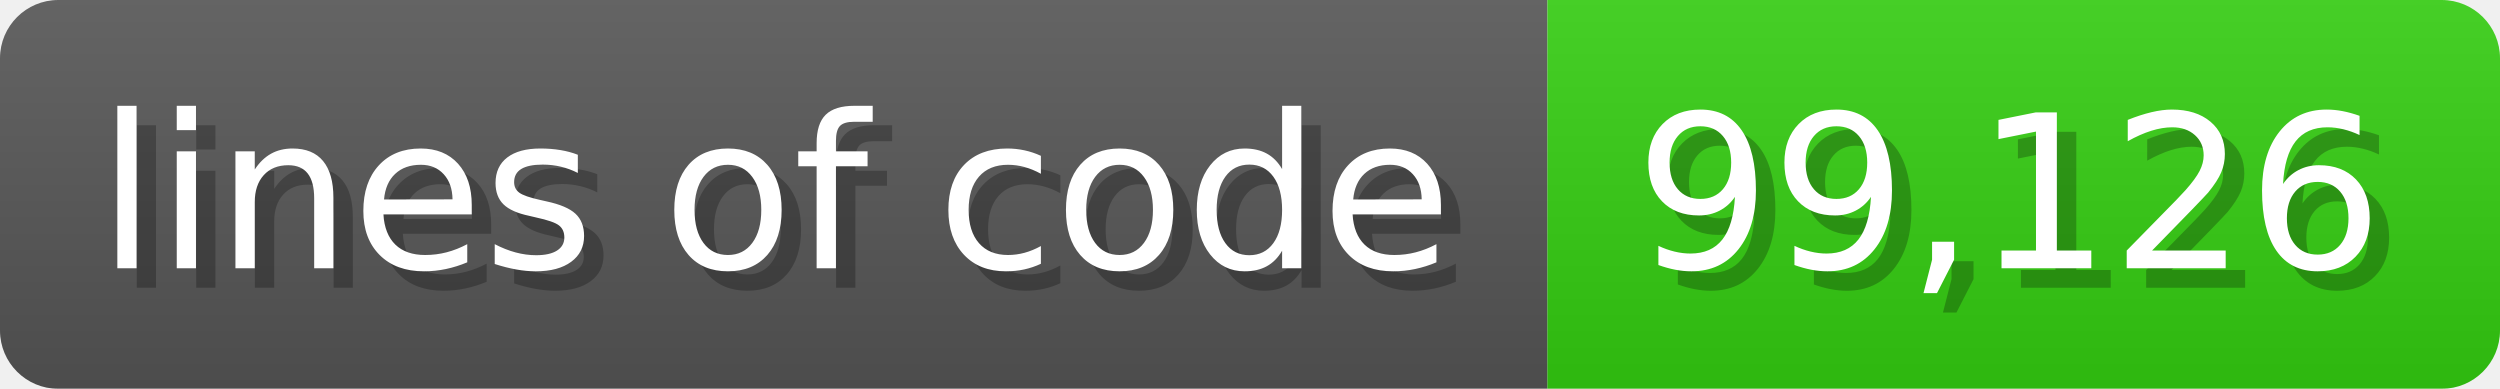
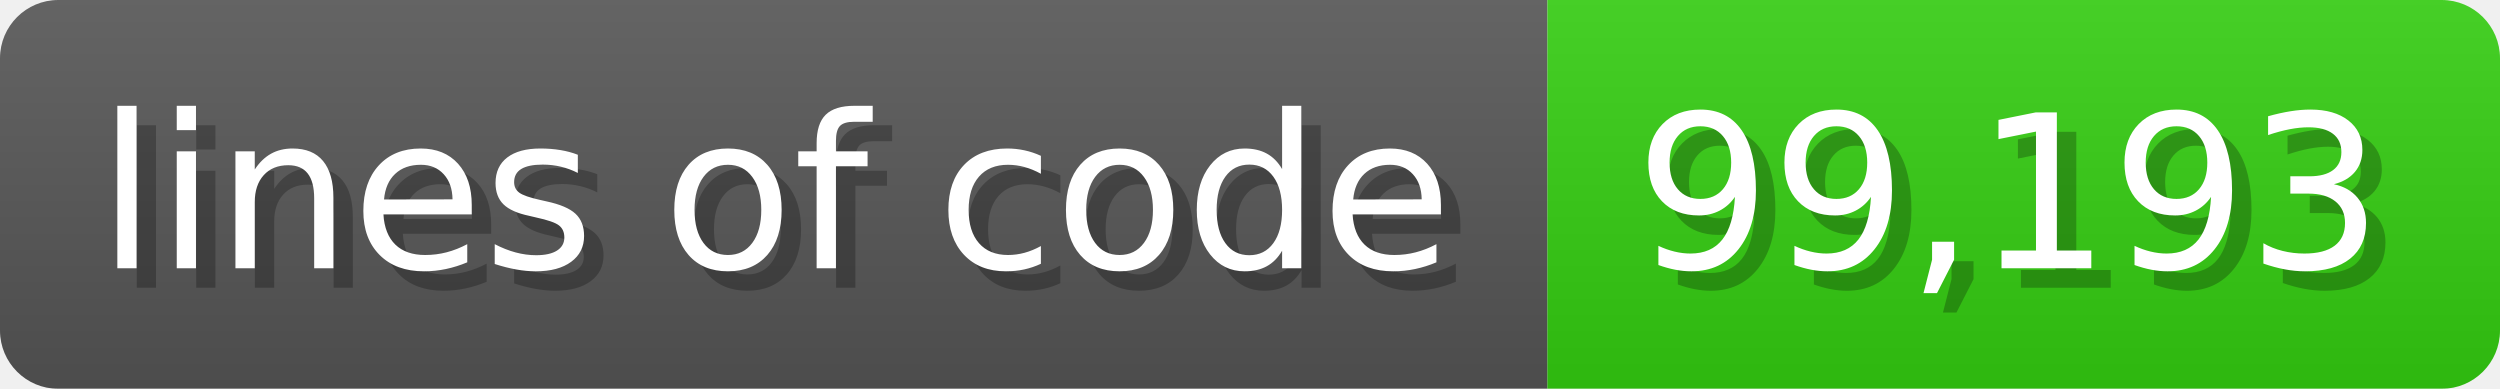
<svg xmlns="http://www.w3.org/2000/svg" width="128.6" height="20" viewBox="0 0 1286 200">
  <linearGradient id="a" x2="0" y2="100%">
    <stop offset="0" stop-opacity=".1" stop-color="#EEE" />
    <stop offset="1" stop-opacity=".1" />
  </linearGradient>
  <mask id="m">
    <rect width="1286" height="200" rx="30" fill="#FFF" />
  </mask>
  <g mask="url(#m)">
    <rect width="796" height="200" fill="#555" />
    <rect width="490" height="200" fill="#3C1" x="796" />
    <rect width="1286" height="200" fill="url(#a)" />
  </g>
  <g fill="#fff" text-anchor="start" font-family="Verdana,DejaVu Sans,sans-serif" font-size="110">
    <text x="60" y="148" textLength="696" fill="#000" opacity="0.25">lines of code</text>
    <text x="50" y="138" textLength="696">lines of code</text>
-     <text x="851" y="148" textLength="390" fill="#000" opacity="0.25">99,126</text>
-     <text x="841" y="138" textLength="390">99,126</text>
+     <text x="851" y="148" textLength="390" fill="#000" opacity="0.25">99,193</text>
+     <text x="841" y="138" textLength="390">99,193</text>
  </g>
</svg>
